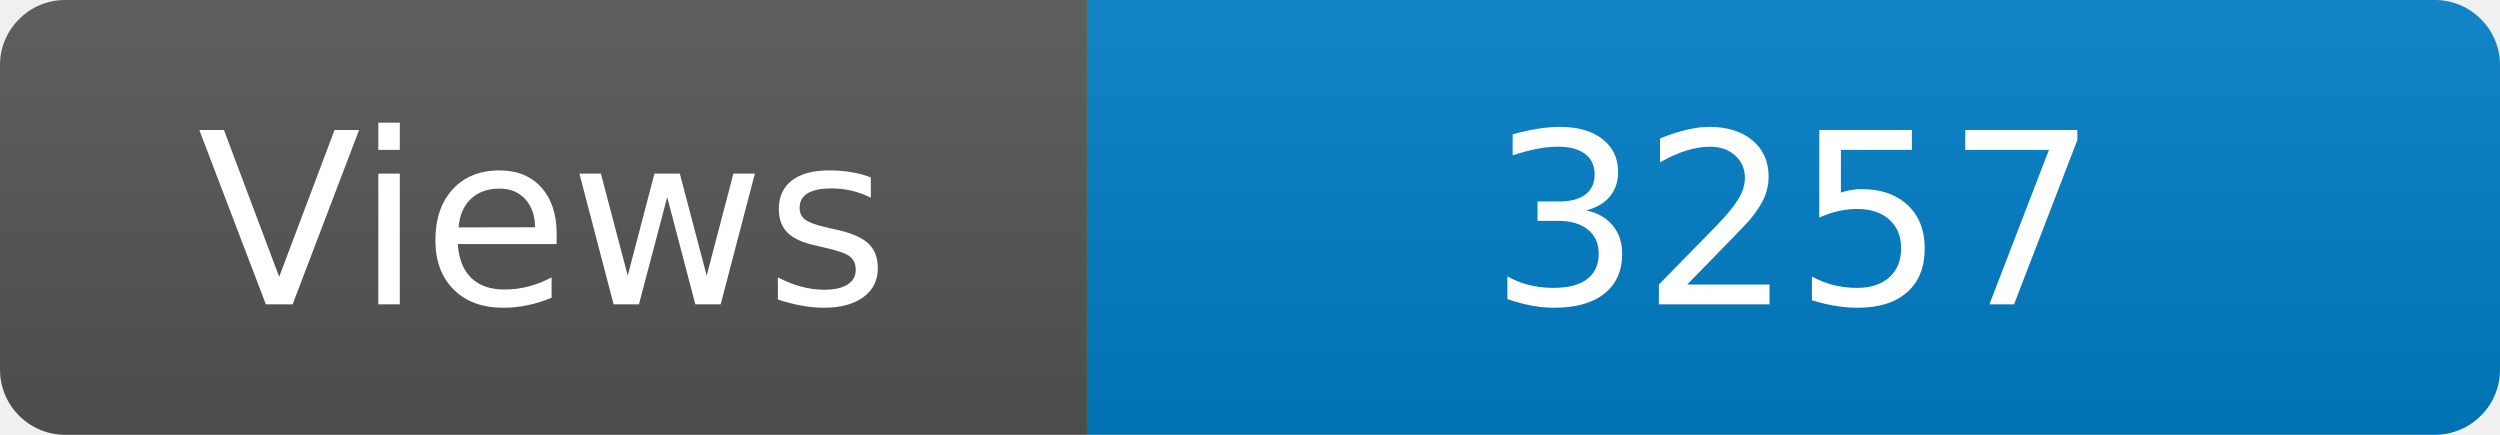
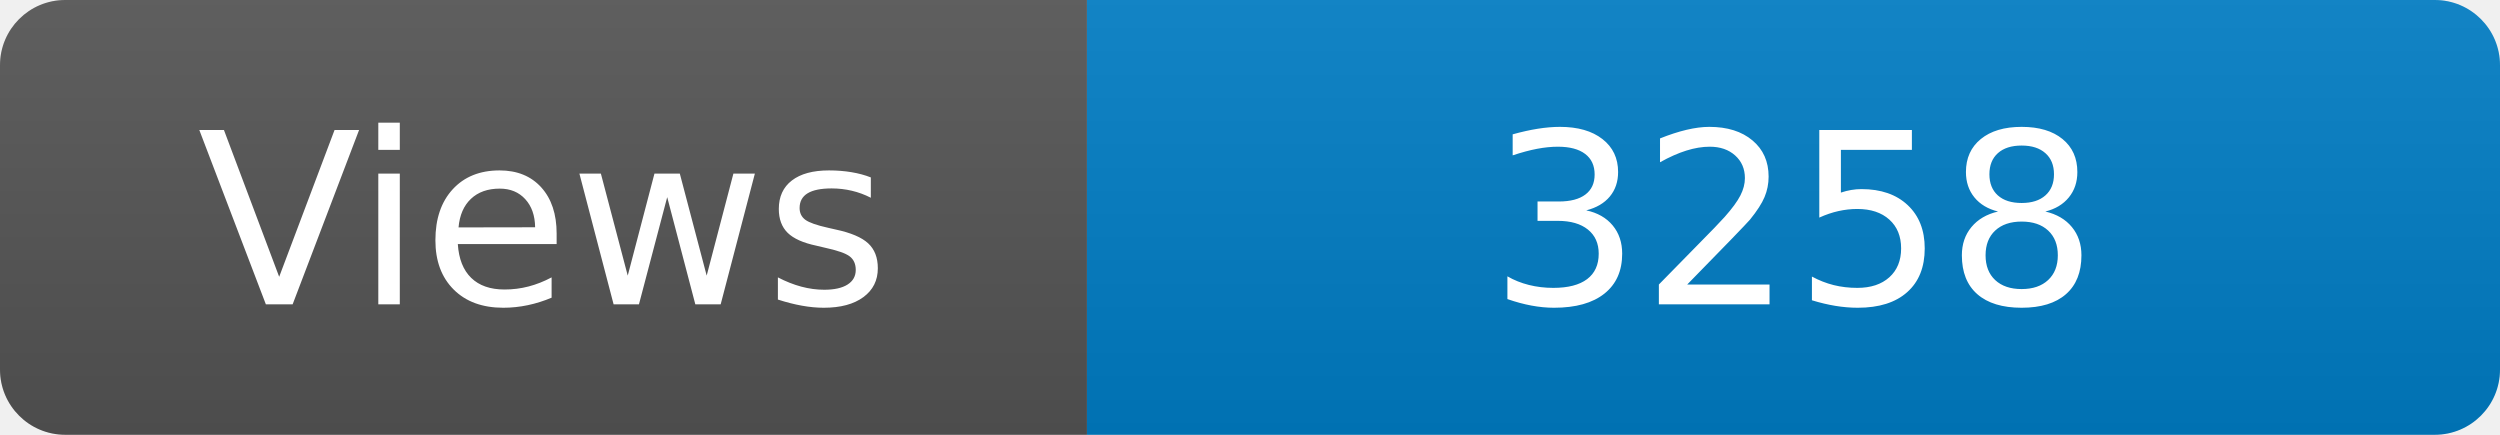
<svg xmlns="http://www.w3.org/2000/svg" width="115" height="20" role="img" aria-label="Maintained?: yes">
  <linearGradient id="s" x2="0" y2="100%">
    <stop offset="0" stop-color="#bbb" stop-opacity=".1" />
    <stop offset="1" stop-opacity=".1" />
  </linearGradient>
  <clipPath id="r">
    <rect width="115" height="20" rx="3" fill="#fff" />
  </clipPath>
  <g clip-path="url(#r)">
    <rect width="50" height="20" fill="#555" />
    <rect x="50" width="160" height="20" fill="#007ec6" />
    <rect width="115" height="20" fill="url(#s)" />
  </g>
  <g fill="#fff" text-anchor="middle" font-family="Verdana,Geneva,DejaVu Sans,sans-serif" font-size="110">
    <text x="250" y="140" transform="scale(.1)" fill="#fff">Views</text>
-     <text x="825" y="140" transform="scale(.1)" fill="#fff">3257</text>
+     <text x="825" y="140" transform="scale(.1)" fill="#fff">3258</text>
  </g>
</svg>
